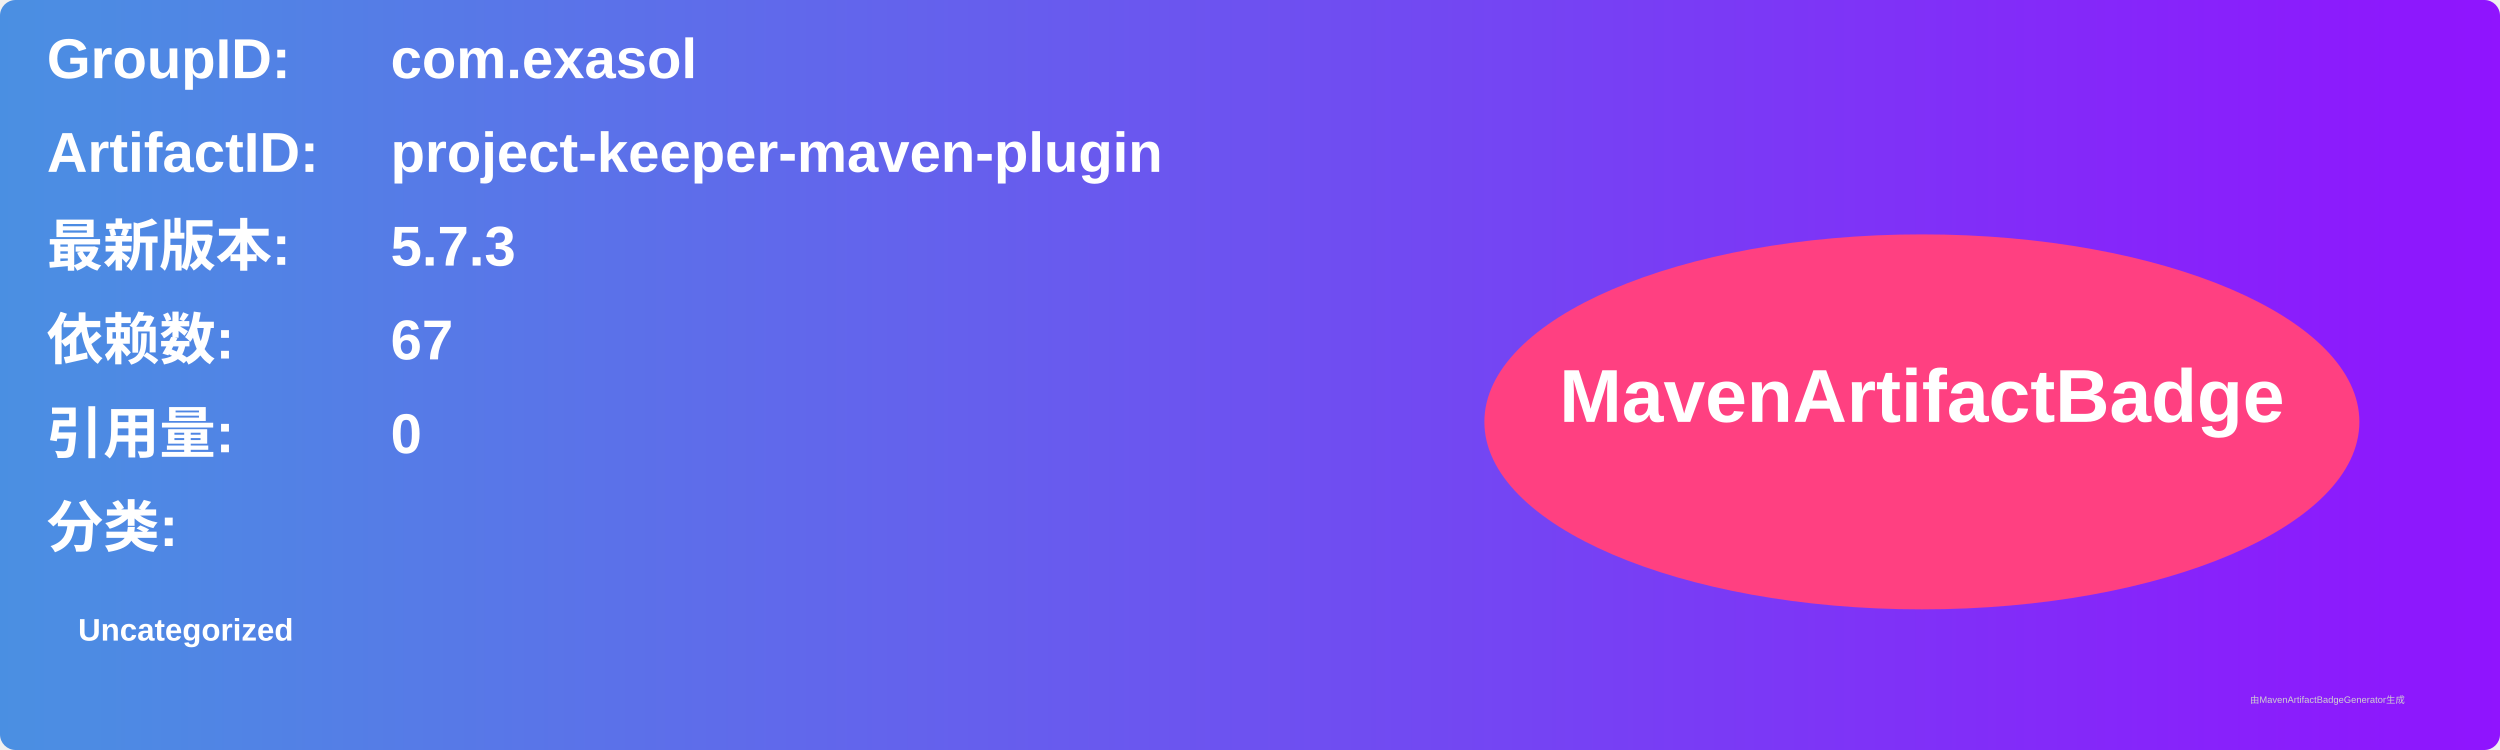
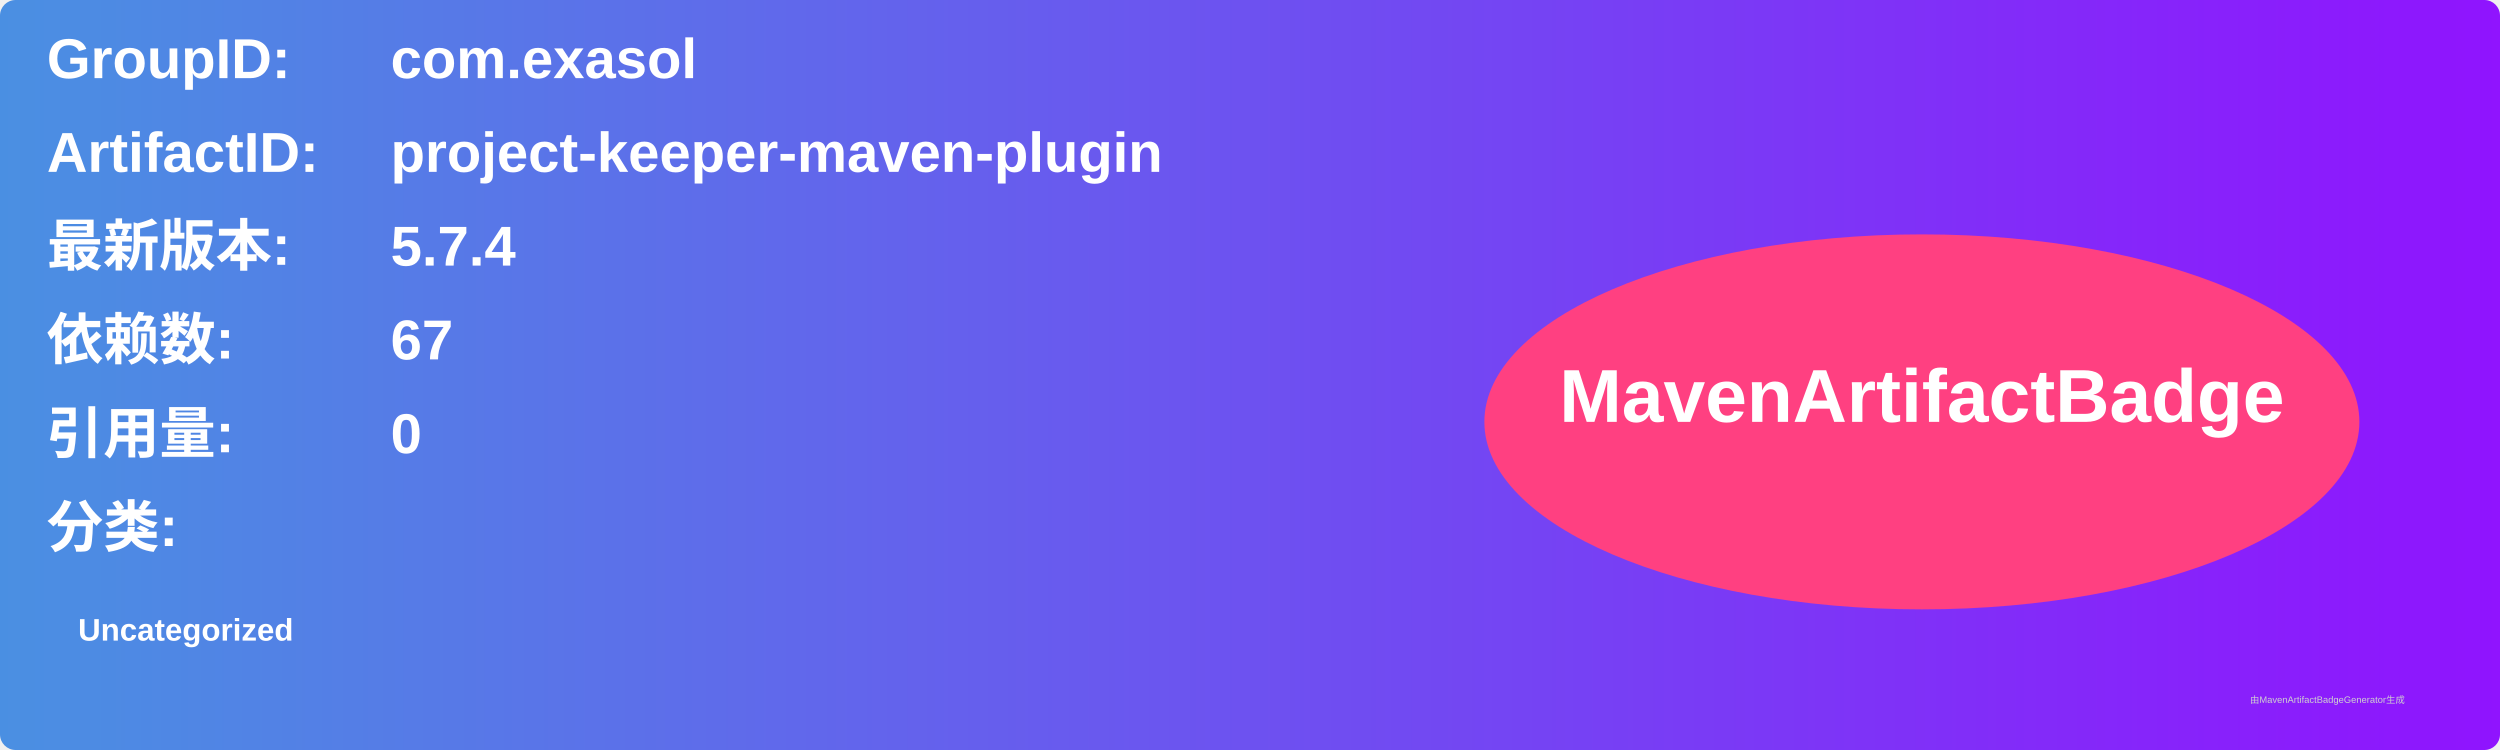
<svg xmlns="http://www.w3.org/2000/svg" width="800" height="240" viewBox="0 0 800 240">
  <linearGradient id="grad" x1="0%" y1="0%" x2="100%" y2="0%">
    <stop offset="0%" stop-color="#4a90e2" />
    <stop offset="100%" stop-color="#9013fe" />
  </linearGradient>
  <rect width="100%" height="100%" rx="5" ry="5" fill="url(#grad)" />
  <g transform="translate(15, 15)">
    <text x="0" y="10" font-family="Arial" font-size="18" fill="white" font-weight="bold" width="260">GroupID:</text>
    <text x="110" y="10" font-family="Arial" font-size="18" fill="white" font-weight="bold" width="460">com.exasol</text>
    <text x="0" y="40" font-family="Arial" font-size="18" fill="white" font-weight="bold" width="260">ArtifactID:</text>
    <text x="110" y="40" font-family="Arial" font-size="18" fill="white" font-weight="bold" width="460">project-keeper-maven-plugin</text>
    <text x="0" y="70" font-family="Arial" font-size="18" fill="white" font-weight="bold">最新版本:</text>
    <text x="110" y="70" font-family="Arial" font-size="18" fill="white" font-weight="bold">
-       <tspan font-weight="bold">5.7.3</tspan>
+       <tspan font-weight="bold">5.7.4</tspan>
    </text>
    <text x="0" y="100" font-family="Arial" font-size="18" fill="white" font-weight="bold">依赖数: </text>
    <text x="110" y="100" font-family="Arial" font-size="18" fill="white">
      <tspan font-weight="bold">67</tspan>
    </text>
    <text x="0" y="130" font-family="Arial" font-size="18" fill="white" font-weight="bold">引用量: </text>
    <text x="110" y="130" font-family="Arial" font-size="18" fill="white">
      <tspan font-weight="bold">0</tspan>
    </text>
    <text x="0" y="160" font-family="Arial" font-size="18" fill="white" font-weight="bold">分类:</text>
    <text x="10" y="190" font-family="Arial" font-size="10" fill="white">
      <tspan font-weight="bold">Uncategorized</tspan>
    </text>
    <ellipse cx="600" cy="120" rx="140" ry="60" fill="#ff4081" />
    <text x="600" y="120" text-anchor="middle" font-family="Arial" font-size="24" fill="white" font-weight="bold">MavenArtifactBadge</text>
  </g>
  <text x="720" y="225" font-family="Arial" font-size="3" fill="#d0d0d0">由MavenArtifactBadgeGenerator生成</text>
</svg>
